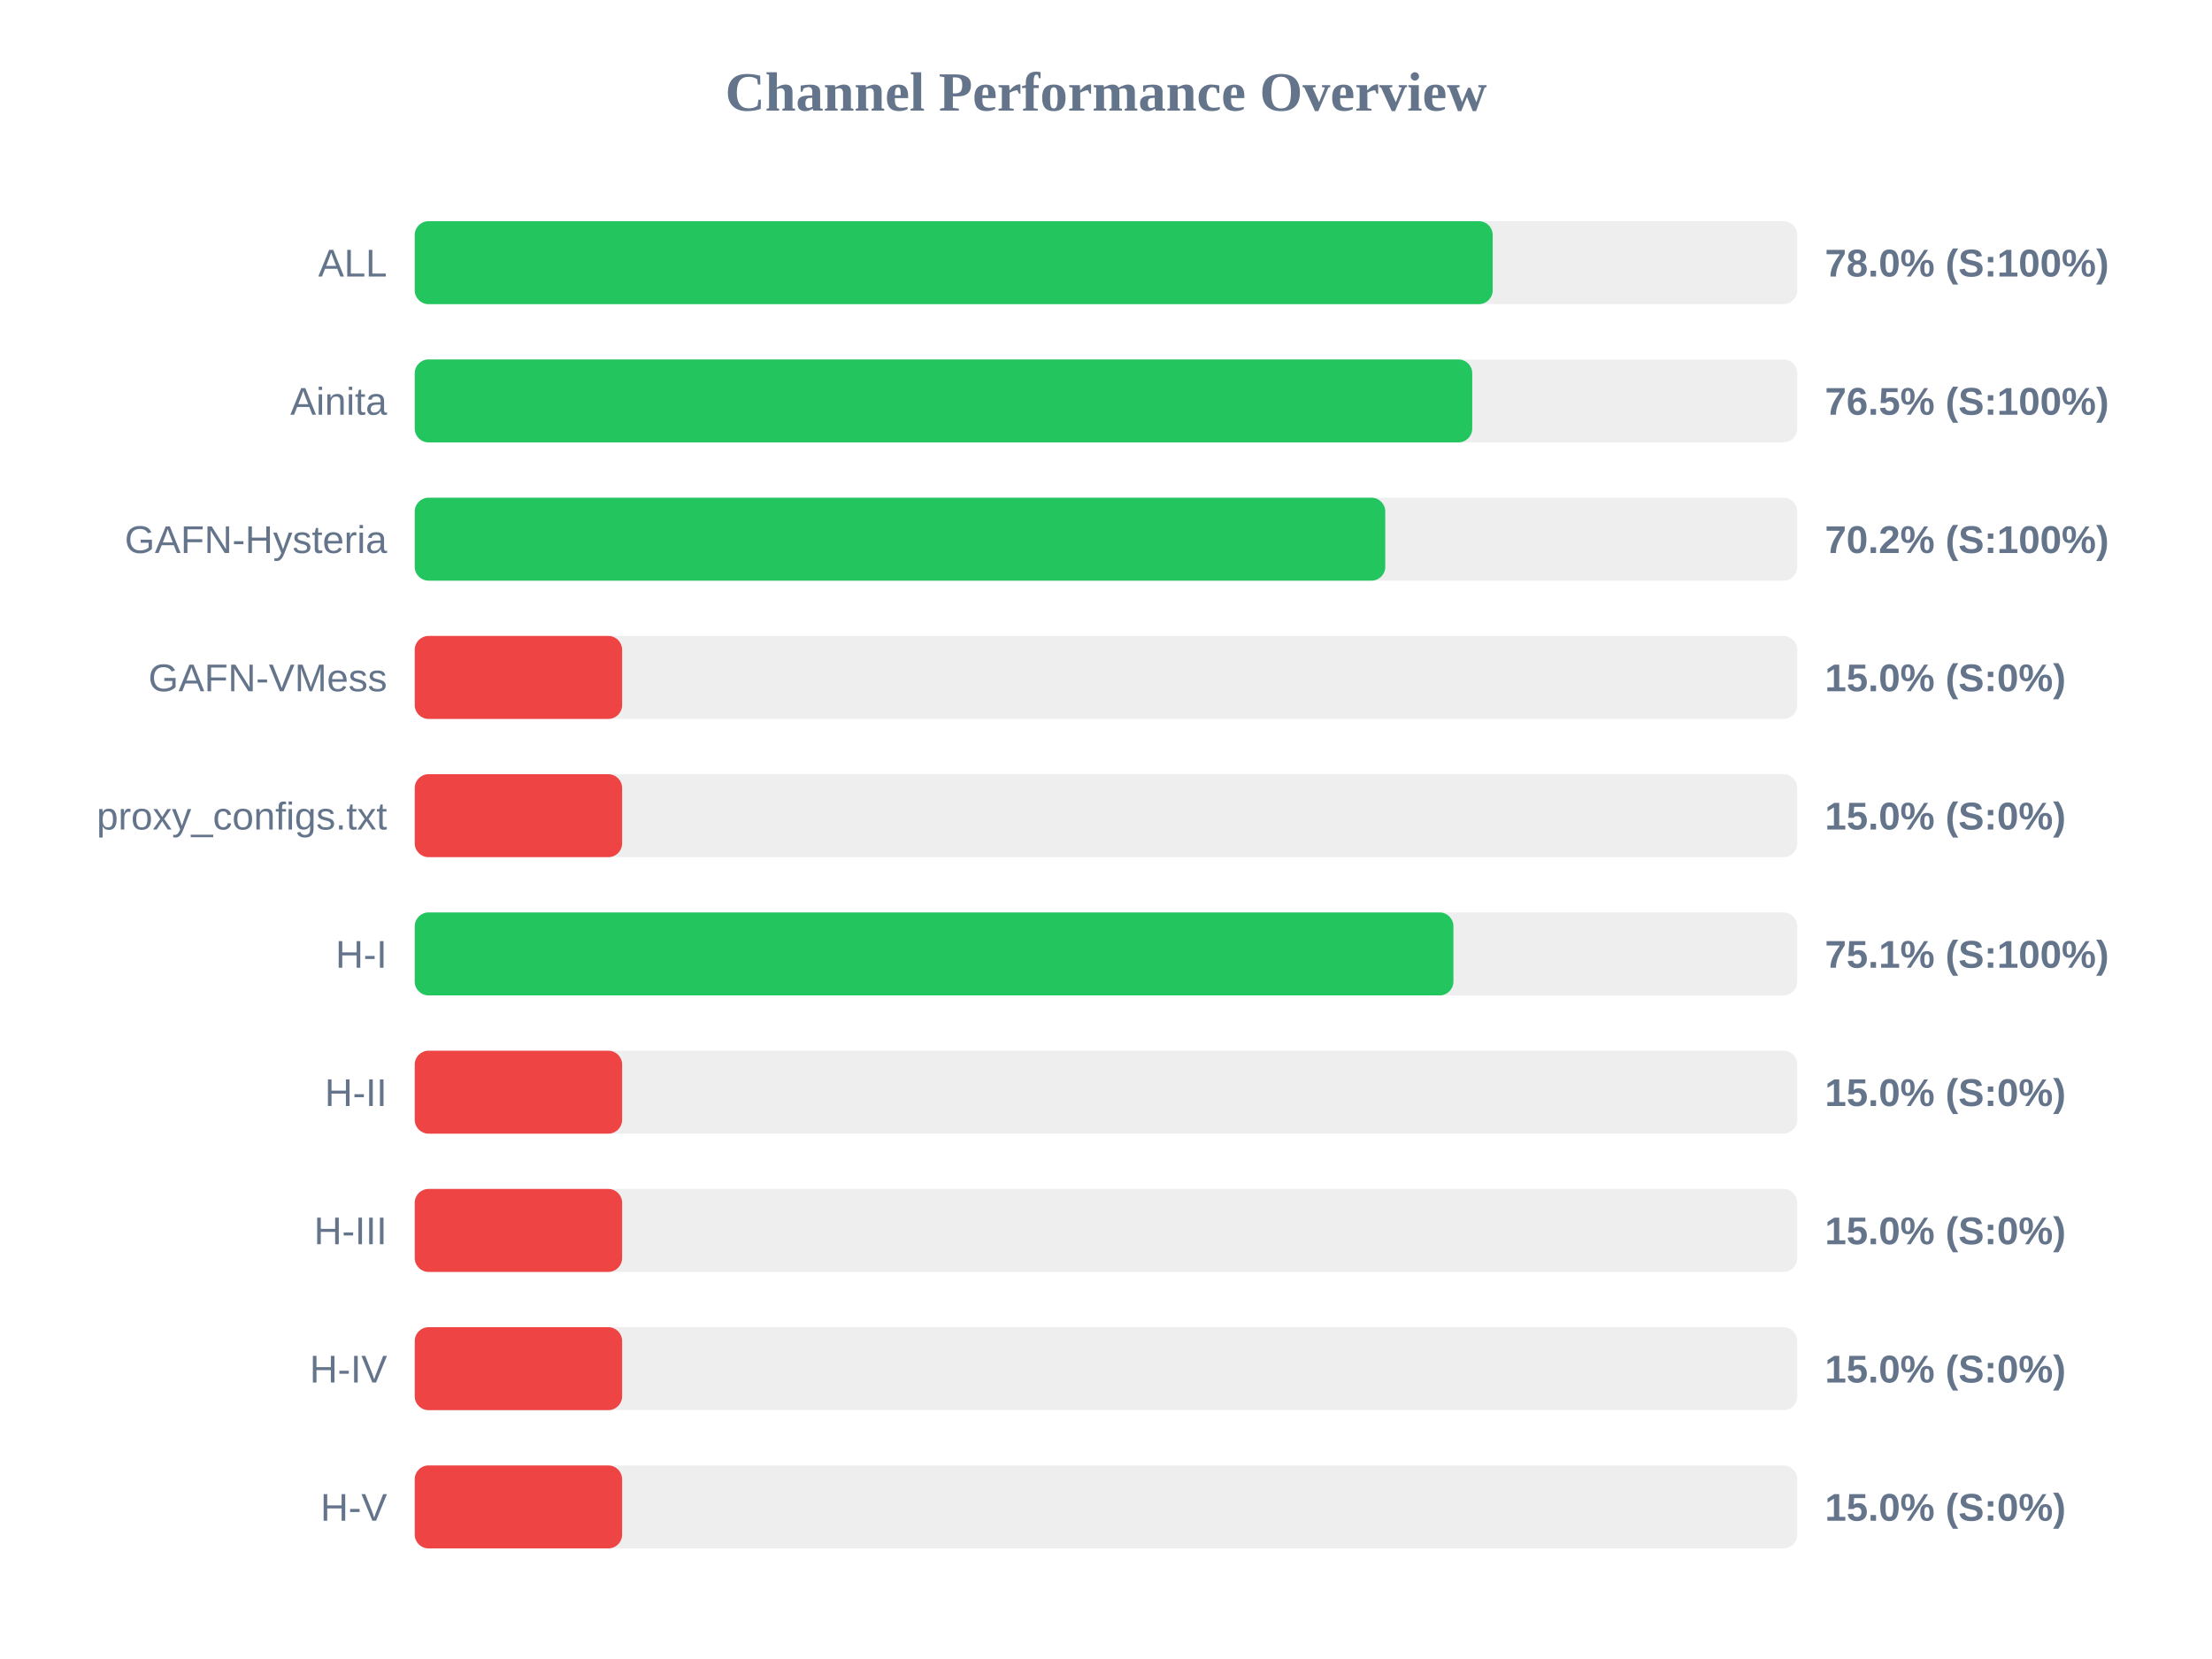
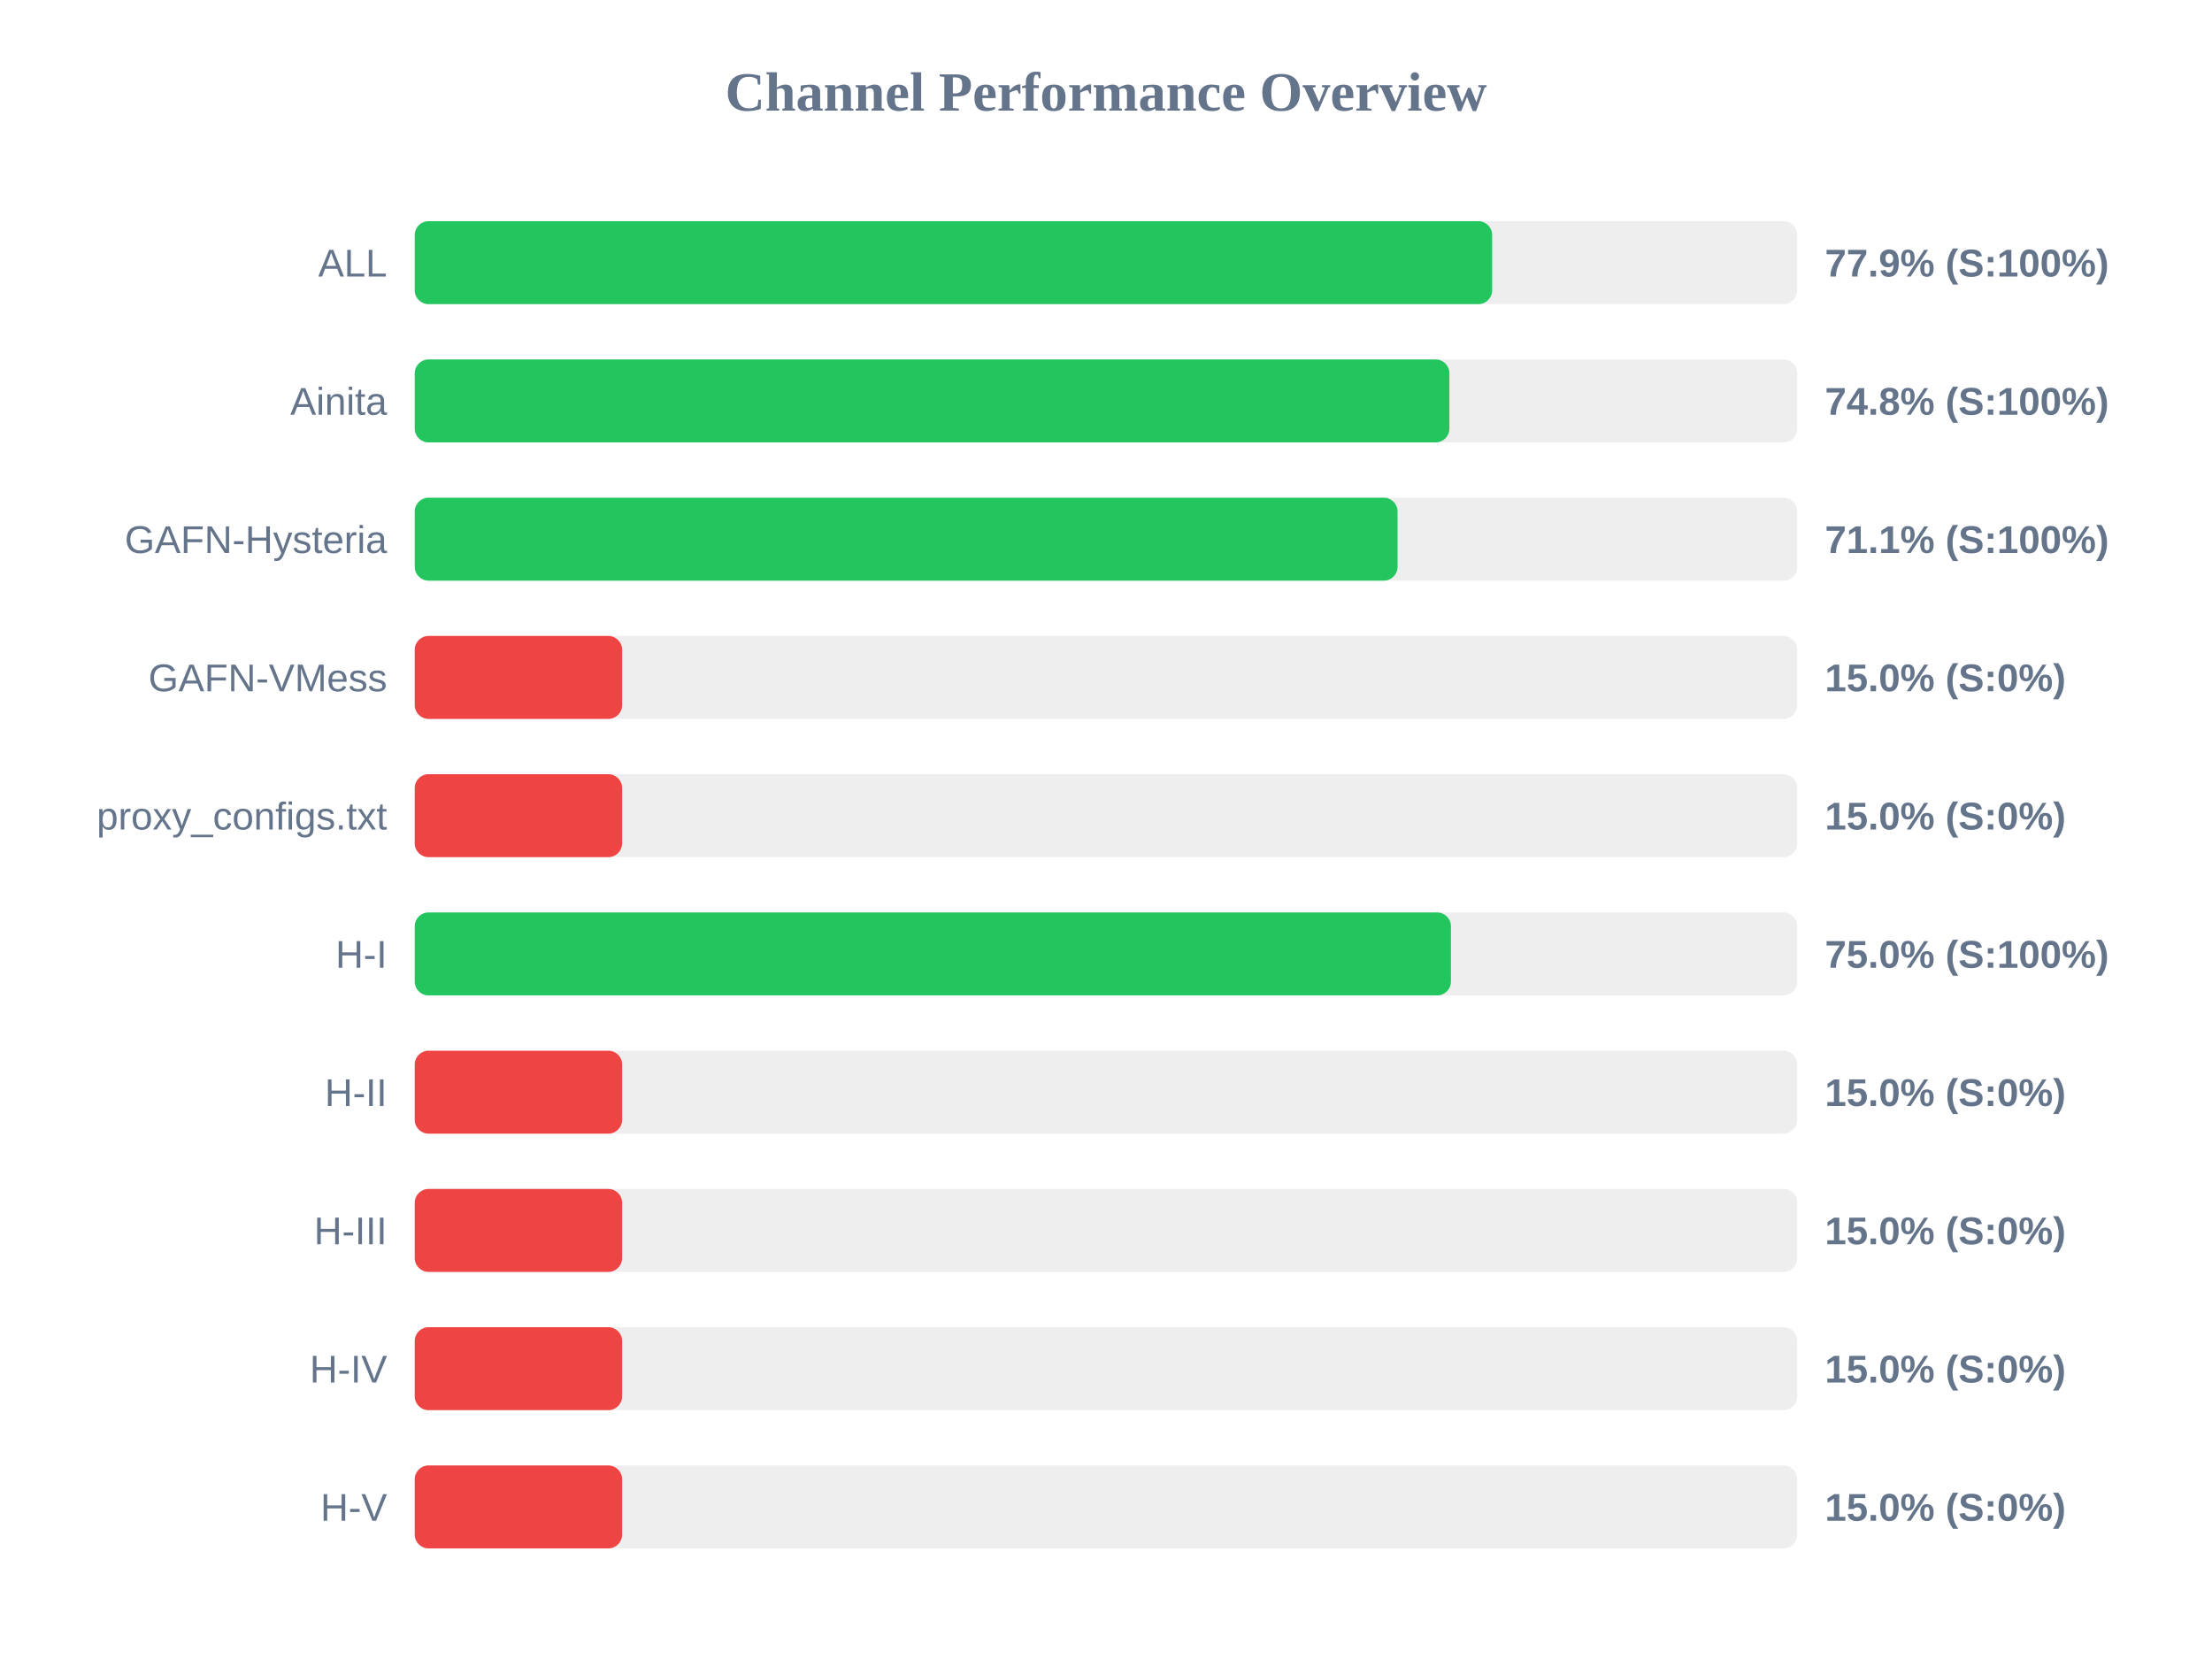
<svg xmlns="http://www.w3.org/2000/svg" width="800" height="600" version="1.1">
  <style>
        .row { font: 14px Arial; fill: #64748b; }
        .score { font: bold 14px Arial; fill: #64748b; }
    </style>
  <text x="400" y="40" text-anchor="middle" font-size="20px" font-weight="bold" fill="#64748b">Channel Performance Overview</text>
  <rect x="150" y="80" width="500" height="30" fill="#eee" rx="5" />
-   <rect x="150" y="80" width="389.85" height="30" fill="#22c55e" rx="5" />
+   <rect x="150" y="80" width="389.65" height="30" fill="#22c55e" rx="5" />
  <text x="140" y="100" text-anchor="end" class="row">ALL</text>
-   <text x="660" y="100" text-anchor="start" class="score">78.0% (S:100%)</text>
+   <text x="660" y="100" text-anchor="start" class="score">77.9% (S:100%)</text>
  <rect x="150" y="130" width="500" height="30" fill="#eee" rx="5" />
-   <rect x="150" y="130" width="382.45" height="30" fill="#22c55e" rx="5" />
+   <rect x="150" y="130" width="374.2" height="30" fill="#22c55e" rx="5" />
  <text x="140" y="150" text-anchor="end" class="row">Ainita</text>
-   <text x="660" y="150" text-anchor="start" class="score">76.5% (S:100%)</text>
+   <text x="660" y="150" text-anchor="start" class="score">74.8% (S:100%)</text>
  <rect x="150" y="180" width="500" height="30" fill="#eee" rx="5" />
-   <rect x="150" y="180" width="351.0" height="30" fill="#22c55e" rx="5" />
+   <rect x="150" y="180" width="355.45" height="30" fill="#22c55e" rx="5" />
  <text x="140" y="200" text-anchor="end" class="row">GAFN-Hysteria</text>
-   <text x="660" y="200" text-anchor="start" class="score">70.2% (S:100%)</text>
+   <text x="660" y="200" text-anchor="start" class="score">71.1% (S:100%)</text>
  <rect x="150" y="230" width="500" height="30" fill="#eee" rx="5" />
  <rect x="150" y="230" width="75.0" height="30" fill="#ef4444" rx="5" />
  <text x="140" y="250" text-anchor="end" class="row">GAFN-VMess</text>
  <text x="660" y="250" text-anchor="start" class="score">15.0% (S:0%)</text>
  <rect x="150" y="280" width="500" height="30" fill="#eee" rx="5" />
  <rect x="150" y="280" width="75.0" height="30" fill="#ef4444" rx="5" />
  <text x="140" y="300" text-anchor="end" class="row">proxy_configs.txt</text>
  <text x="660" y="300" text-anchor="start" class="score">15.0% (S:0%)</text>
  <rect x="150" y="330" width="500" height="30" fill="#eee" rx="5" />
-   <rect x="150" y="330" width="375.65" height="30" fill="#22c55e" rx="5" />
+   <rect x="150" y="330" width="374.75" height="30" fill="#22c55e" rx="5" />
  <text x="140" y="350" text-anchor="end" class="row">H-I</text>
-   <text x="660" y="350" text-anchor="start" class="score">75.1% (S:100%)</text>
+   <text x="660" y="350" text-anchor="start" class="score">75.0% (S:100%)</text>
  <rect x="150" y="380" width="500" height="30" fill="#eee" rx="5" />
  <rect x="150" y="380" width="75.0" height="30" fill="#ef4444" rx="5" />
  <text x="140" y="400" text-anchor="end" class="row">H-II</text>
  <text x="660" y="400" text-anchor="start" class="score">15.0% (S:0%)</text>
  <rect x="150" y="430" width="500" height="30" fill="#eee" rx="5" />
  <rect x="150" y="430" width="75.0" height="30" fill="#ef4444" rx="5" />
  <text x="140" y="450" text-anchor="end" class="row">H-III</text>
  <text x="660" y="450" text-anchor="start" class="score">15.0% (S:0%)</text>
  <rect x="150" y="480" width="500" height="30" fill="#eee" rx="5" />
  <rect x="150" y="480" width="75.0" height="30" fill="#ef4444" rx="5" />
  <text x="140" y="500" text-anchor="end" class="row">H-IV</text>
  <text x="660" y="500" text-anchor="start" class="score">15.0% (S:0%)</text>
  <rect x="150" y="530" width="500" height="30" fill="#eee" rx="5" />
  <rect x="150" y="530" width="75.0" height="30" fill="#ef4444" rx="5" />
  <text x="140" y="550" text-anchor="end" class="row">H-V</text>
  <text x="660" y="550" text-anchor="start" class="score">15.0% (S:0%)</text>
</svg>
